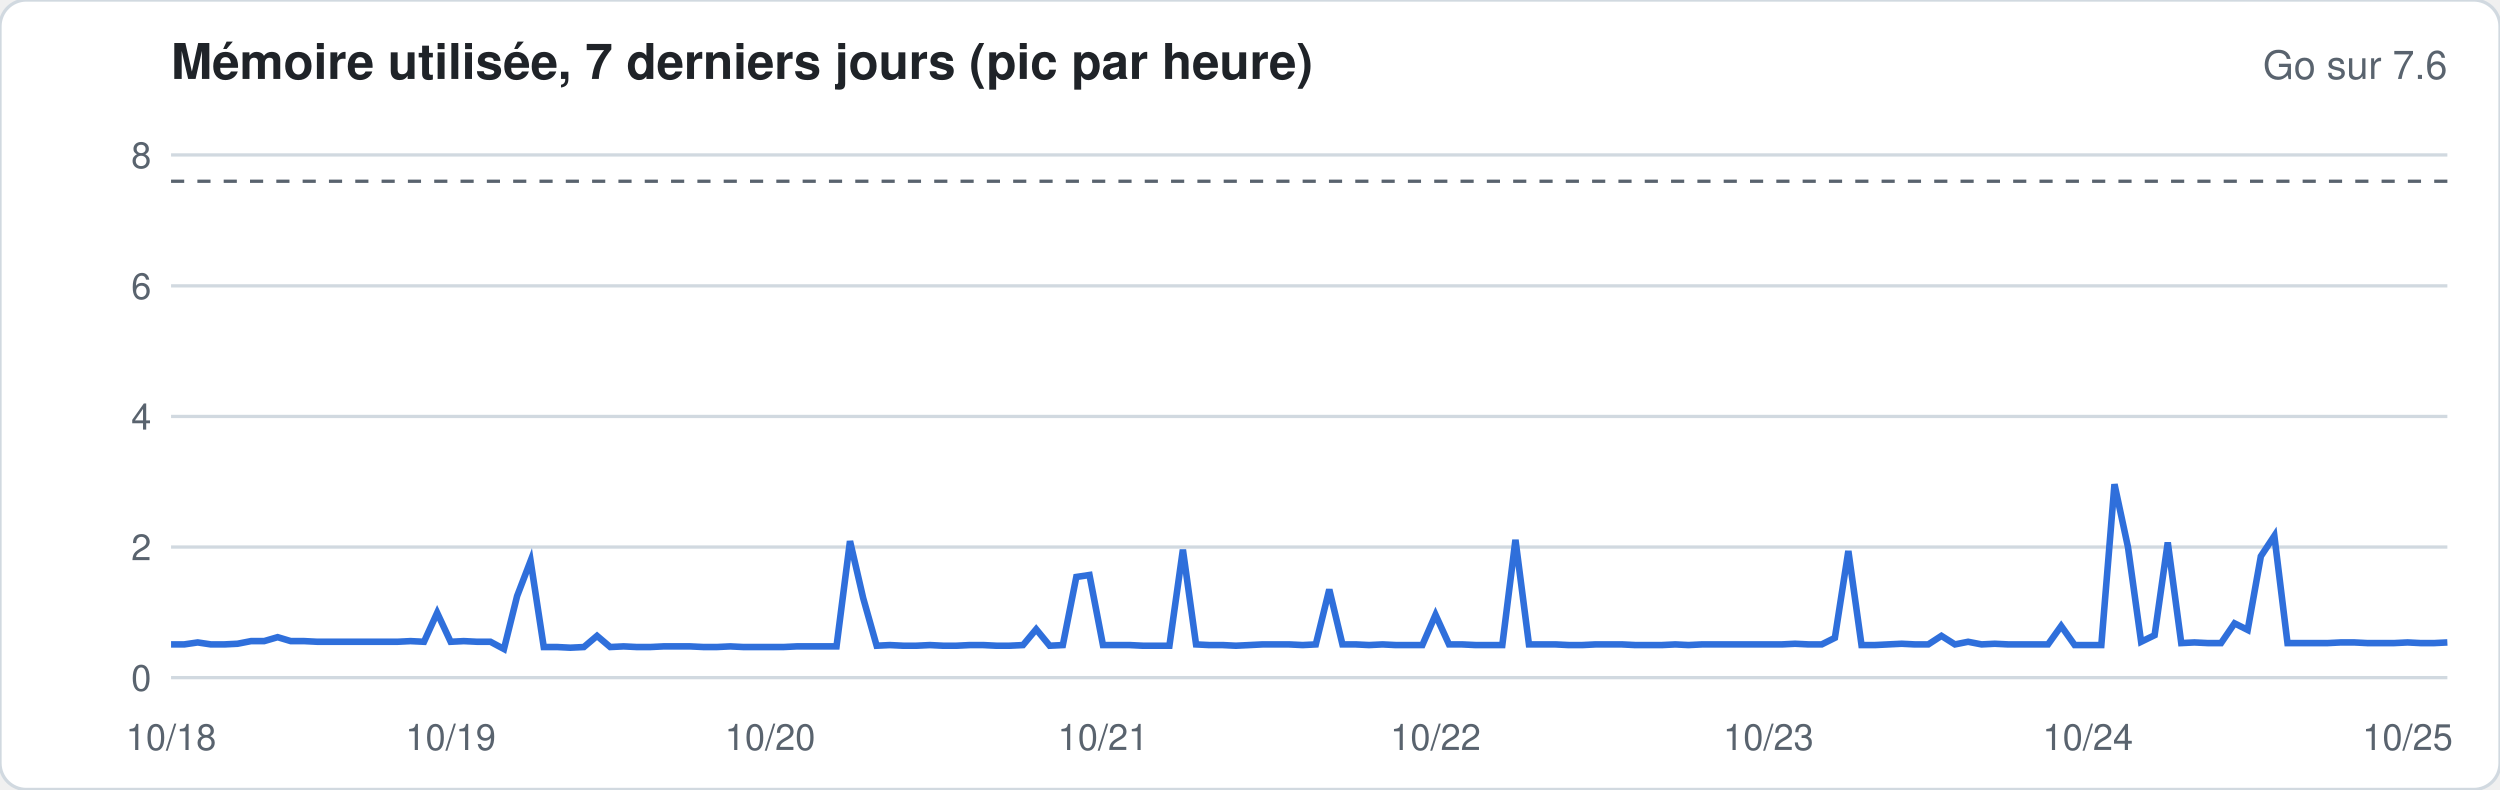
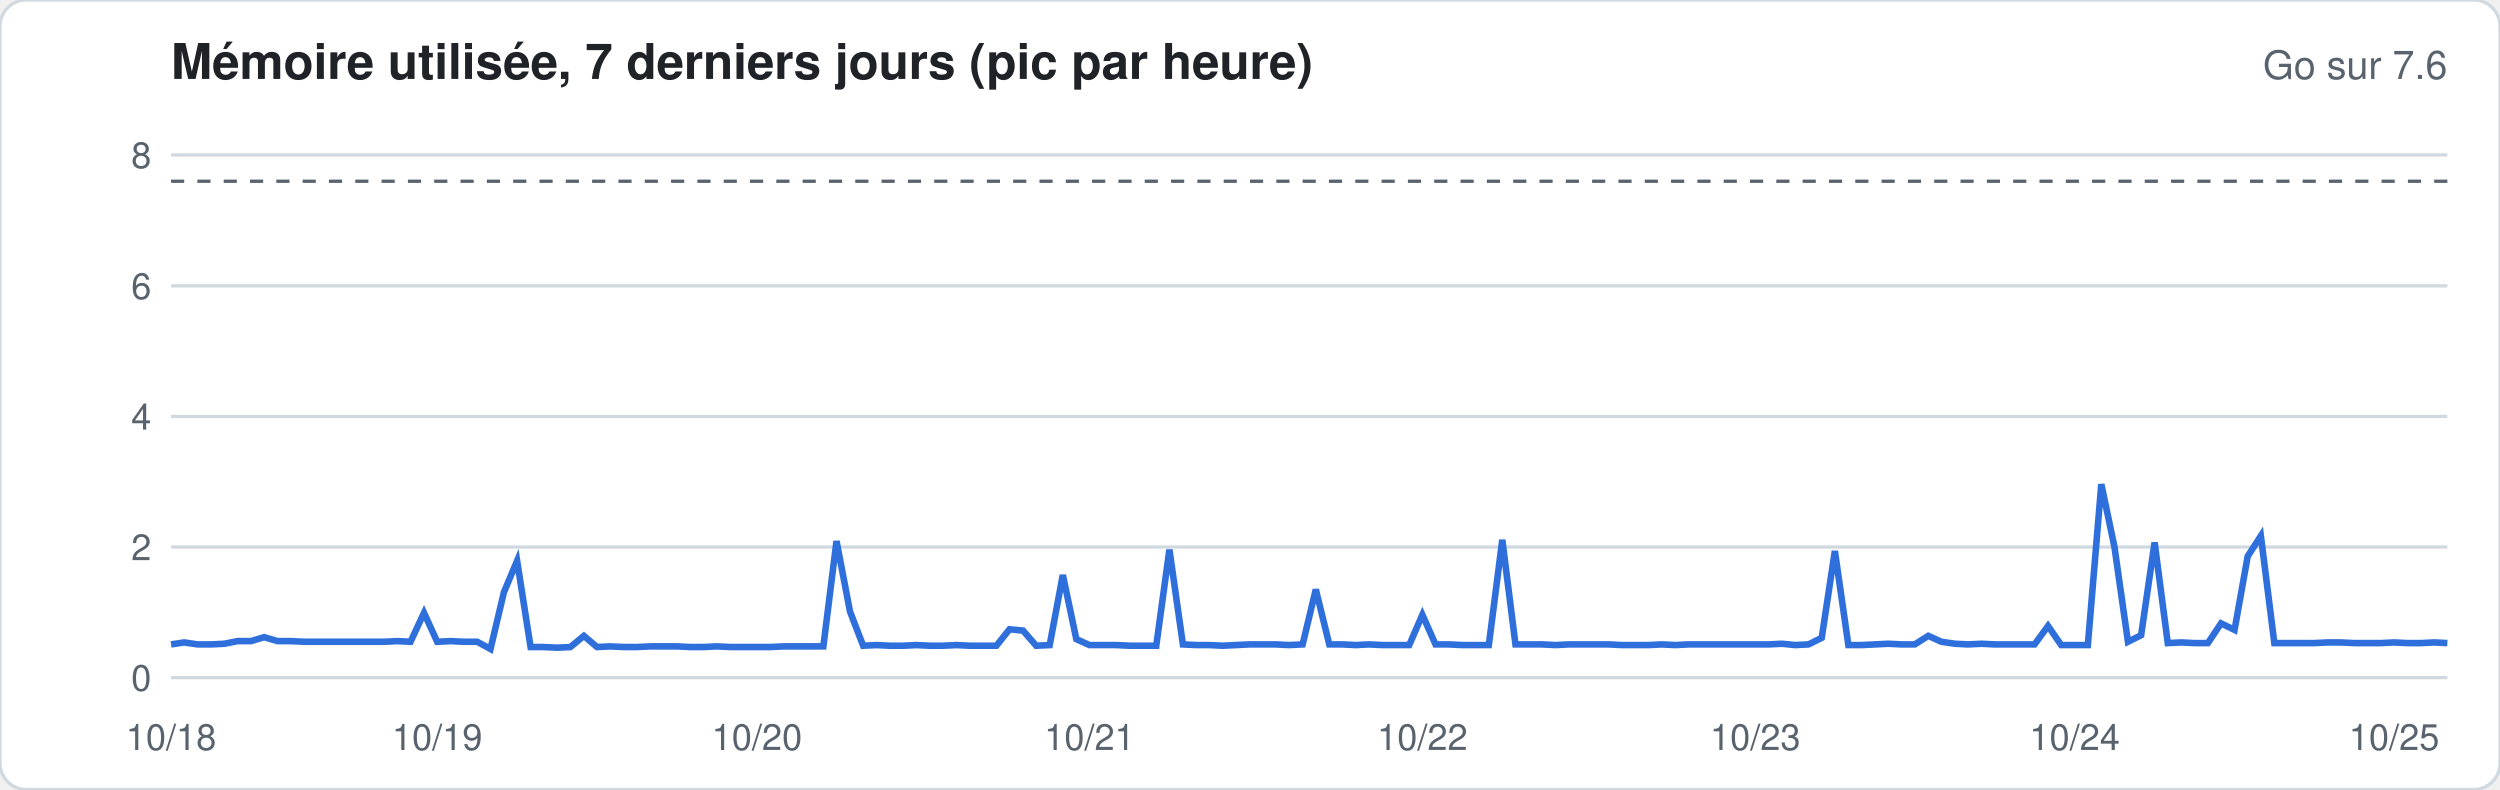
<svg xmlns="http://www.w3.org/2000/svg" width="760" height="240" viewBox="0 0 760 240" font-family="-apple-system,Segoe UI,Helvetica,Arial,sans-serif">
  <rect width="760" height="240" rx="8" fill="#ffffff" stroke="#d1d9e0" />
  <text x="52" y="24" font-size="15" font-weight="600" fill="#1f2328">Mémoire utilisée, 7 derniers jours (pic par heure)</text>
  <text x="744" y="24" font-size="12" fill="#59636e" text-anchor="end">Go sur 7.6</text>
  <line x1="52" x2="744" y1="206.0" y2="206.0" stroke="#d1d9e0" stroke-width="1" />
  <text x="46" y="210.0" font-size="11" fill="#59636e" text-anchor="end">0</text>
  <line x1="52" x2="744" y1="166.3" y2="166.3" stroke="#d1d9e0" stroke-width="1" />
  <text x="46" y="170.3" font-size="11" fill="#59636e" text-anchor="end">2</text>
  <line x1="52" x2="744" y1="126.6" y2="126.6" stroke="#d1d9e0" stroke-width="1" />
  <text x="46" y="130.6" font-size="11" fill="#59636e" text-anchor="end">4</text>
  <line x1="52" x2="744" y1="86.9" y2="86.9" stroke="#d1d9e0" stroke-width="1" />
  <text x="46" y="90.9" font-size="11" fill="#59636e" text-anchor="end">6</text>
  <line x1="52" x2="744" y1="47.1" y2="47.1" stroke="#d1d9e0" stroke-width="1" />
  <text x="46" y="51.1" font-size="11" fill="#59636e" text-anchor="end">8</text>
  <line x1="52" x2="744" y1="55.1" y2="55.1" stroke="#59636e" stroke-dasharray="4 4" />
-   <polyline fill="none" stroke="#2f6fdb" stroke-width="2" points="52.0,195.9 56.0,195.9 60.1,195.3 64.1,195.9 68.2,195.9 72.2,195.7 76.3,194.9 80.3,194.9 84.4,193.7 88.4,194.9 92.5,194.9 96.5,195.1 100.6,195.1 104.6,195.1 108.7,195.1 112.7,195.1 116.7,195.1 120.8,195.1 124.8,194.9 128.9,195.1 132.9,186.3 137.0,195.1 141.0,194.9 145.1,195.1 149.1,195.1 153.2,197.3 157.2,181.2 161.3,170.5 165.3,196.7 169.4,196.7 173.4,196.9 177.5,196.7 181.5,193.3 185.5,196.7 189.6,196.5 193.6,196.7 197.7,196.7 201.7,196.5 205.8,196.5 209.8,196.5 213.9,196.7 217.9,196.7 222.0,196.5 226.0,196.7 230.1,196.7 234.1,196.7 238.2,196.7 242.2,196.5 246.2,196.5 250.3,196.5 254.3,196.5 258.4,164.5 262.4,181.8 266.5,196.3 270.5,196.1 274.6,196.3 278.6,196.3 282.7,196.1 286.7,196.3 290.8,196.3 294.8,196.1 298.9,196.1 302.9,196.3 306.9,196.3 311.0,196.1 315.0,191.3 319.1,196.3 323.1,196.1 327.2,175.4 331.2,174.8 335.3,196.1 339.3,196.1 343.4,196.1 347.4,196.3 351.5,196.3 355.5,196.3 359.6,167.1 363.6,195.9 367.6,196.1 371.7,196.1 375.7,196.3 379.8,196.1 383.8,195.9 387.9,195.9 391.9,195.9 396.0,196.1 400.0,195.9 404.1,179.2 408.1,195.9 412.2,195.9 416.2,196.1 420.3,195.9 424.3,196.1 428.4,196.1 432.4,196.1 436.4,186.9 440.5,195.9 444.5,195.9 448.6,196.1 452.6,196.1 456.7,196.1 460.7,164.1 464.8,195.9 468.8,195.9 472.9,195.9 476.9,196.1 481.0,196.1 485.0,195.9 489.1,195.9 493.1,195.9 497.1,196.1 501.2,196.1 505.2,196.1 509.3,195.9 513.3,196.1 517.4,195.9 521.4,195.9 525.5,195.9 529.5,195.9 533.6,195.9 537.6,195.9 541.7,195.9 545.7,195.7 549.8,195.9 553.8,195.9 557.8,193.9 561.9,167.5 565.9,196.1 570.0,196.1 574.0,195.9 578.1,195.7 582.1,195.9 586.2,195.9 590.2,193.3 594.3,195.9 598.3,195.1 602.4,195.9 606.4,195.7 610.5,195.9 614.5,195.9 618.5,195.9 622.6,195.9 626.6,190.3 630.7,196.1 634.7,196.1 638.8,196.1 642.8,147.2 646.9,166.3 650.9,195.1 655.0,193.1 659.0,164.9 663.1,195.5 667.1,195.3 671.2,195.5 675.2,195.5 679.3,189.5 683.3,191.5 687.3,169.1 691.4,162.9 695.4,195.5 699.5,195.5 703.5,195.5 707.6,195.5 711.6,195.3 715.7,195.3 719.7,195.5 723.8,195.5 727.8,195.5 731.9,195.3 735.9,195.5 740.0,195.5 744.0,195.3" />
+   <polyline fill="none" stroke="#2f6fdb" stroke-width="2" points="52.0,195.9 56.0,195.3 60.1,195.9 64.1,195.9 68.2,195.7 72.2,194.9 76.3,194.9 80.3,193.7 84.4,194.9 88.4,194.9 92.5,195.1 96.5,195.1 100.6,195.1 104.6,195.1 108.7,195.1 112.7,195.1 116.7,195.1 120.8,194.9 124.8,195.1 128.9,186.3 132.9,195.1 137.0,194.9 141.0,195.1 145.1,195.1 149.1,197.3 153.2,180.0 157.2,170.5 161.3,196.7 165.3,196.7 169.4,196.9 173.4,196.7 177.5,193.3 181.5,196.7 185.5,196.5 189.6,196.7 193.6,196.7 197.7,196.5 201.7,196.5 205.8,196.5 209.8,196.7 213.9,196.7 217.9,196.5 222.0,196.7 226.0,196.7 230.1,196.7 234.1,196.7 238.2,196.5 242.2,196.5 246.2,196.5 250.3,196.5 254.3,164.5 258.4,185.9 262.4,196.3 266.5,196.1 270.5,196.3 274.6,196.3 278.6,196.1 282.7,196.3 286.7,196.3 290.8,196.1 294.8,196.3 298.9,196.3 302.9,196.3 306.9,191.3 311.0,191.7 315.0,196.3 319.1,196.1 323.1,174.8 327.2,194.3 331.2,196.1 335.3,196.1 339.3,196.1 343.4,196.3 347.4,196.3 351.5,196.3 355.5,167.1 359.6,195.9 363.6,196.1 367.6,196.1 371.7,196.3 375.7,196.1 379.8,195.9 383.8,195.9 387.9,195.9 391.9,196.1 396.0,195.9 400.0,179.2 404.1,195.9 408.1,195.9 412.2,196.1 416.2,195.9 420.3,196.1 424.3,196.1 428.4,196.1 432.4,186.9 436.4,195.9 440.5,195.9 444.5,196.1 448.6,196.1 452.6,196.1 456.7,164.1 460.7,195.9 464.8,195.9 468.8,195.9 472.9,196.1 476.9,195.9 481.0,195.9 485.0,195.9 489.1,195.9 493.1,196.1 497.1,196.1 501.2,196.1 505.2,195.9 509.3,196.1 513.3,195.9 517.4,195.9 521.4,195.9 525.5,195.9 529.5,195.9 533.6,195.9 537.6,195.9 541.7,195.7 545.7,196.1 549.8,195.9 553.8,193.9 557.8,167.5 561.9,196.1 565.9,196.1 570.0,195.9 574.0,195.7 578.1,195.9 582.1,195.9 586.2,193.3 590.2,195.1 594.3,195.7 598.3,195.9 602.4,195.7 606.4,195.9 610.5,195.9 614.5,195.9 618.5,195.9 622.6,190.3 626.6,196.1 630.7,196.1 634.7,196.1 638.8,147.2 642.8,166.3 646.9,195.1 650.9,193.1 655.0,164.9 659.0,195.5 663.1,195.3 667.1,195.5 671.2,195.5 675.2,189.5 679.3,191.5 683.3,169.1 687.3,162.9 691.4,195.5 695.4,195.5 699.5,195.5 703.5,195.5 707.6,195.3 711.6,195.3 715.7,195.5 719.7,195.5 723.8,195.5 727.8,195.3 731.9,195.5 735.9,195.5 740.0,195.3 744.0,195.5" />
  <text x="52.0" y="228" font-size="11" fill="#59636e" text-anchor="middle">10/18</text>
-   <text x="137.0" y="228" font-size="11" fill="#59636e" text-anchor="middle">10/19</text>
-   <text x="234.1" y="228" font-size="11" fill="#59636e" text-anchor="middle">10/20</text>
-   <text x="335.3" y="228" font-size="11" fill="#59636e" text-anchor="middle">10/21</text>
-   <text x="436.4" y="228" font-size="11" fill="#59636e" text-anchor="middle">10/22</text>
-   <text x="537.6" y="228" font-size="11" fill="#59636e" text-anchor="middle">10/23</text>
-   <text x="634.7" y="228" font-size="11" fill="#59636e" text-anchor="middle">10/24</text>
-   <text x="731.9" y="228" font-size="11" fill="#59636e" text-anchor="middle">10/25</text>
+   <text x="132.9" y="228" font-size="11" fill="#59636e" text-anchor="middle">10/19</text>
+   <text x="230.1" y="228" font-size="11" fill="#59636e" text-anchor="middle">10/20</text>
+   <text x="331.2" y="228" font-size="11" fill="#59636e" text-anchor="middle">10/21</text>
+   <text x="432.4" y="228" font-size="11" fill="#59636e" text-anchor="middle">10/22</text>
+   <text x="533.6" y="228" font-size="11" fill="#59636e" text-anchor="middle">10/23</text>
+   <text x="630.7" y="228" font-size="11" fill="#59636e" text-anchor="middle">10/24</text>
+   <text x="727.8" y="228" font-size="11" fill="#59636e" text-anchor="middle">10/25</text>
</svg>
